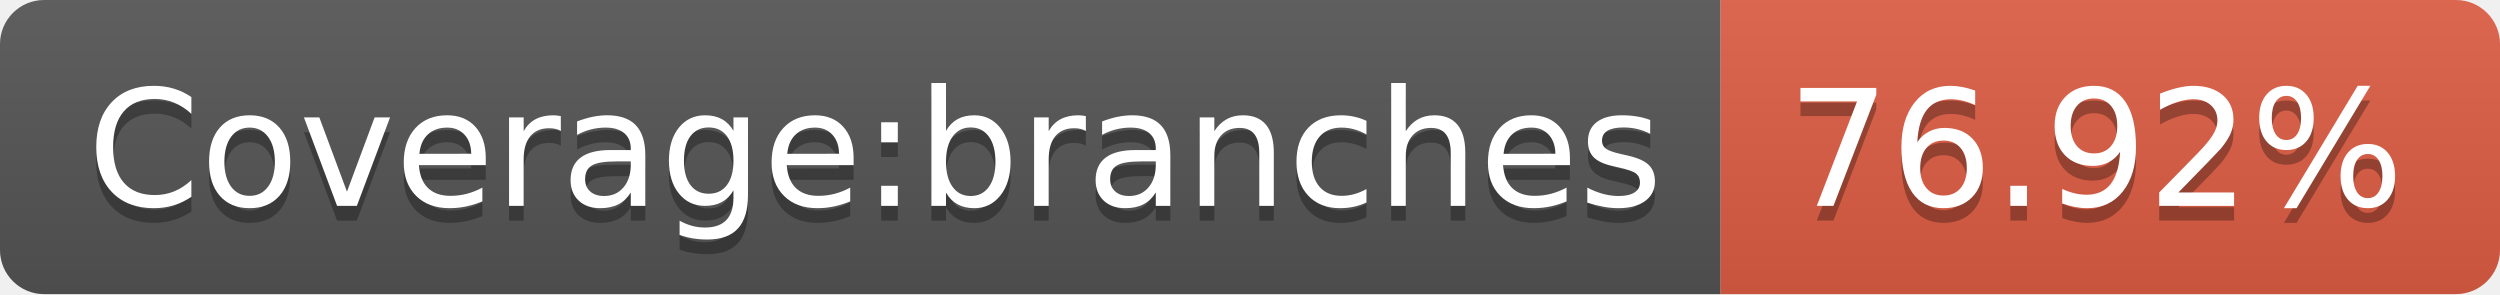
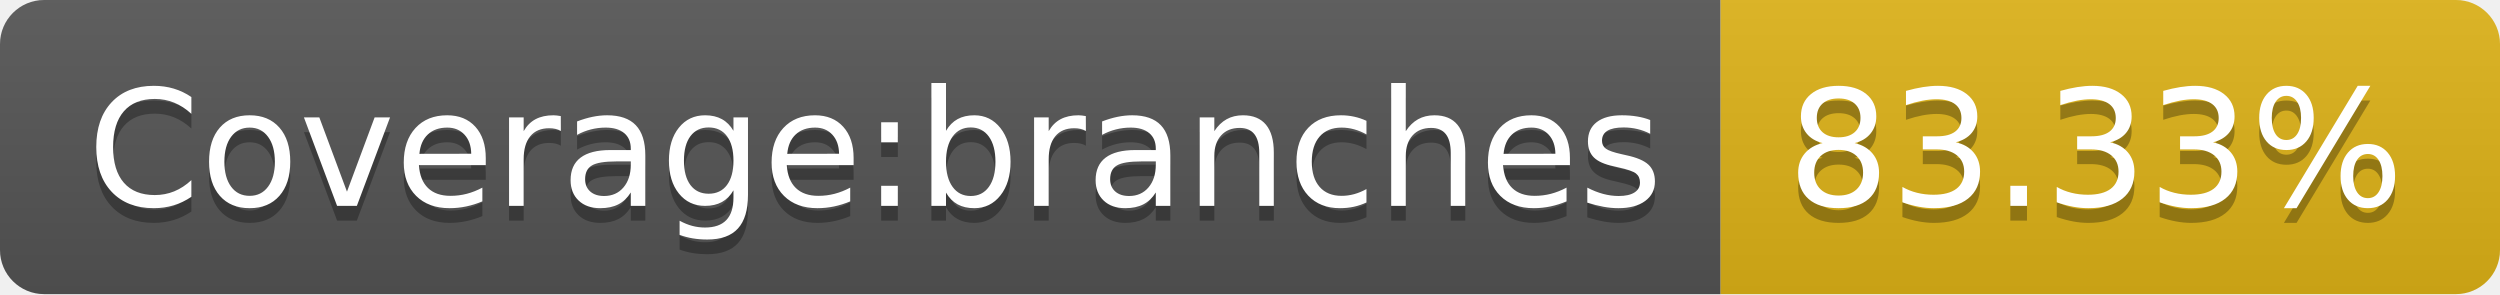
- <svg xmlns="http://www.w3.org/2000/svg" width="170" height="20" role="img" aria-label="Coverage:branches: 76.92%">
+ <svg xmlns="http://www.w3.org/2000/svg" width="170" height="20" role="img" aria-label="Coverage:branches: 83.33%">
  <linearGradient id="s" x2="0" y2="100%">
    <stop offset="0" stop-color="#bbb" stop-opacity=".1" />
    <stop offset="1" stop-opacity=".1" />
  </linearGradient>
  <clipPath id="r">
    <rect width="170" height="20" rx="3" fill="#fff" />
  </clipPath>
  <g clip-path="url(#r)">
    <rect width="117" height="20" fill="#555" />
-     <rect x="117" width="53" height="20" fill="#e05d44" />
+     <rect x="117" width="53" height="20" fill="#dfb317" />
    <rect width="170" height="20" fill="url(#s)" />
  </g>
  <g fill="#fff" text-anchor="middle" font-family="Verdana,Geneva,DejaVu Sans,sans-serif" text-rendering="geometricPrecision" font-size="110">
    <text aria-hidden="true" x="595" y="150" fill="#010101" fill-opacity=".3" transform="scale(.1)" textLength="1070">Coverage:branches</text>
    <text x="595" y="140" transform="scale(.1)" fill="#fff" textLength="1070">Coverage:branches</text>
-     <text aria-hidden="true" x="1425" y="150" fill="#010101" fill-opacity=".3" transform="scale(.1)" textLength="430">76.92%</text>
-     <text x="1425" y="140" transform="scale(.1)" fill="#fff" textLength="430">76.92%</text>
+     <text aria-hidden="true" x="1425" y="150" fill="#010101" fill-opacity=".3" transform="scale(.1)" textLength="430">83.33%</text>
+     <text x="1425" y="140" transform="scale(.1)" fill="#fff" textLength="430">83.33%</text>
  </g>
</svg>
